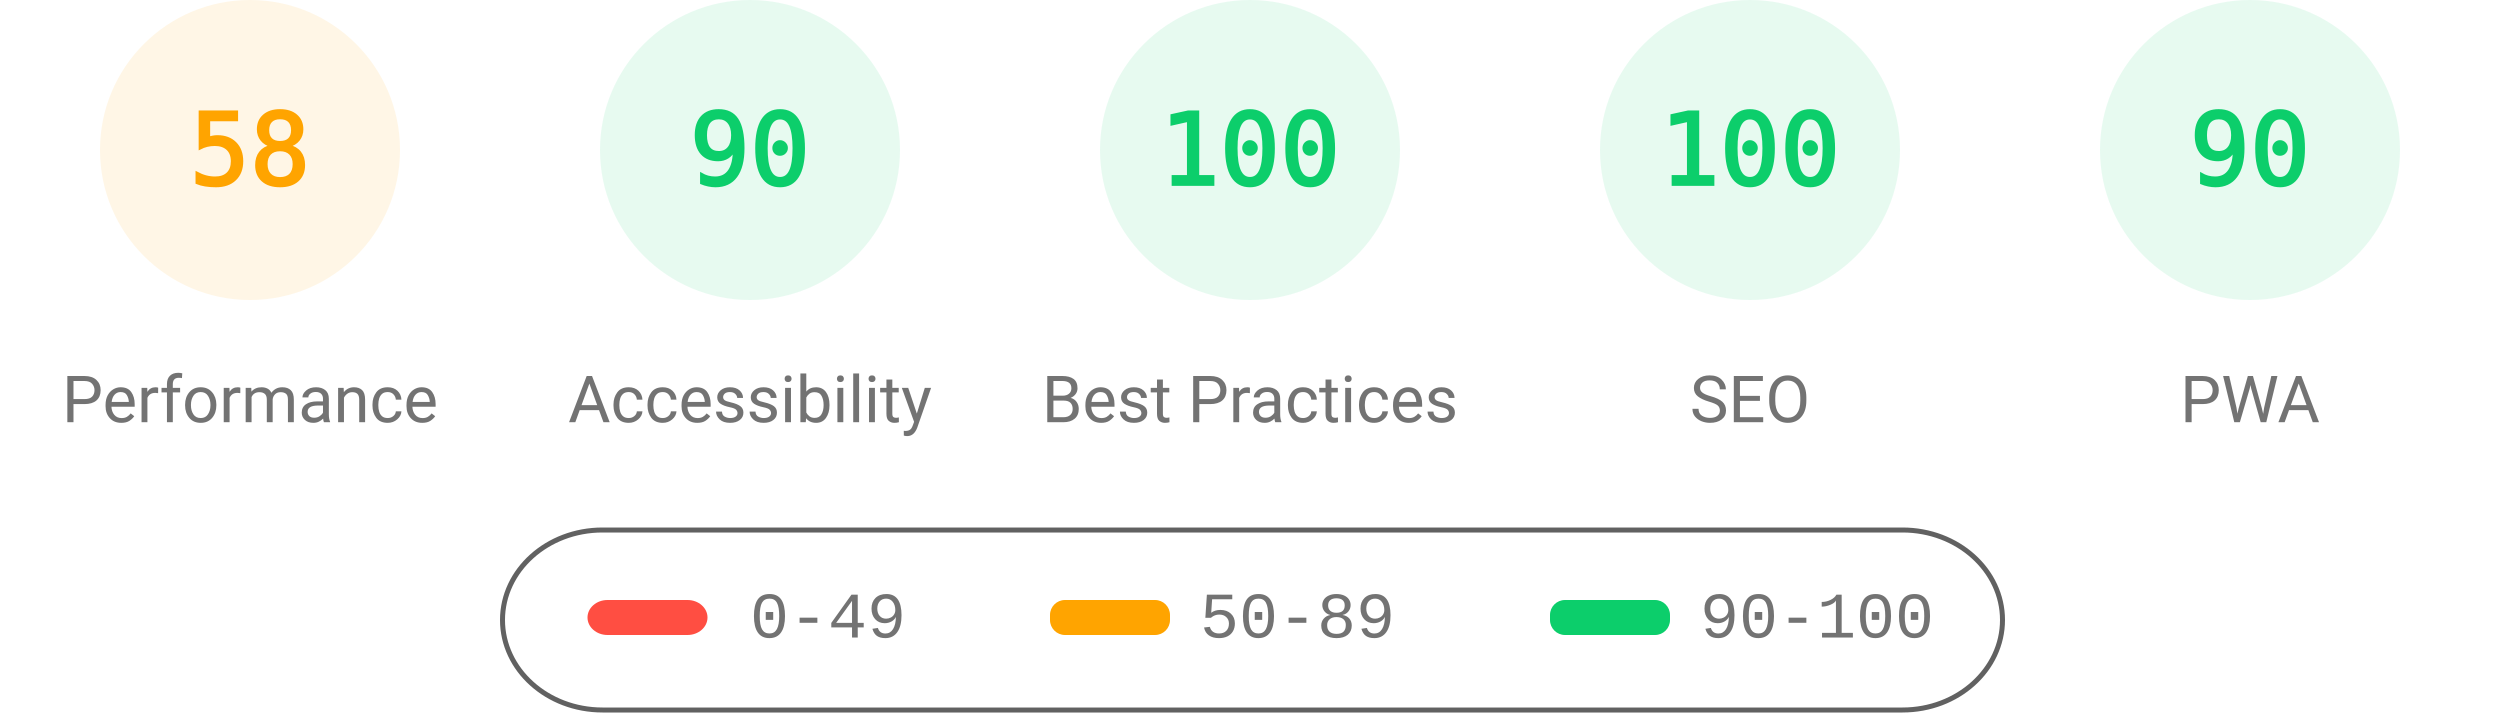
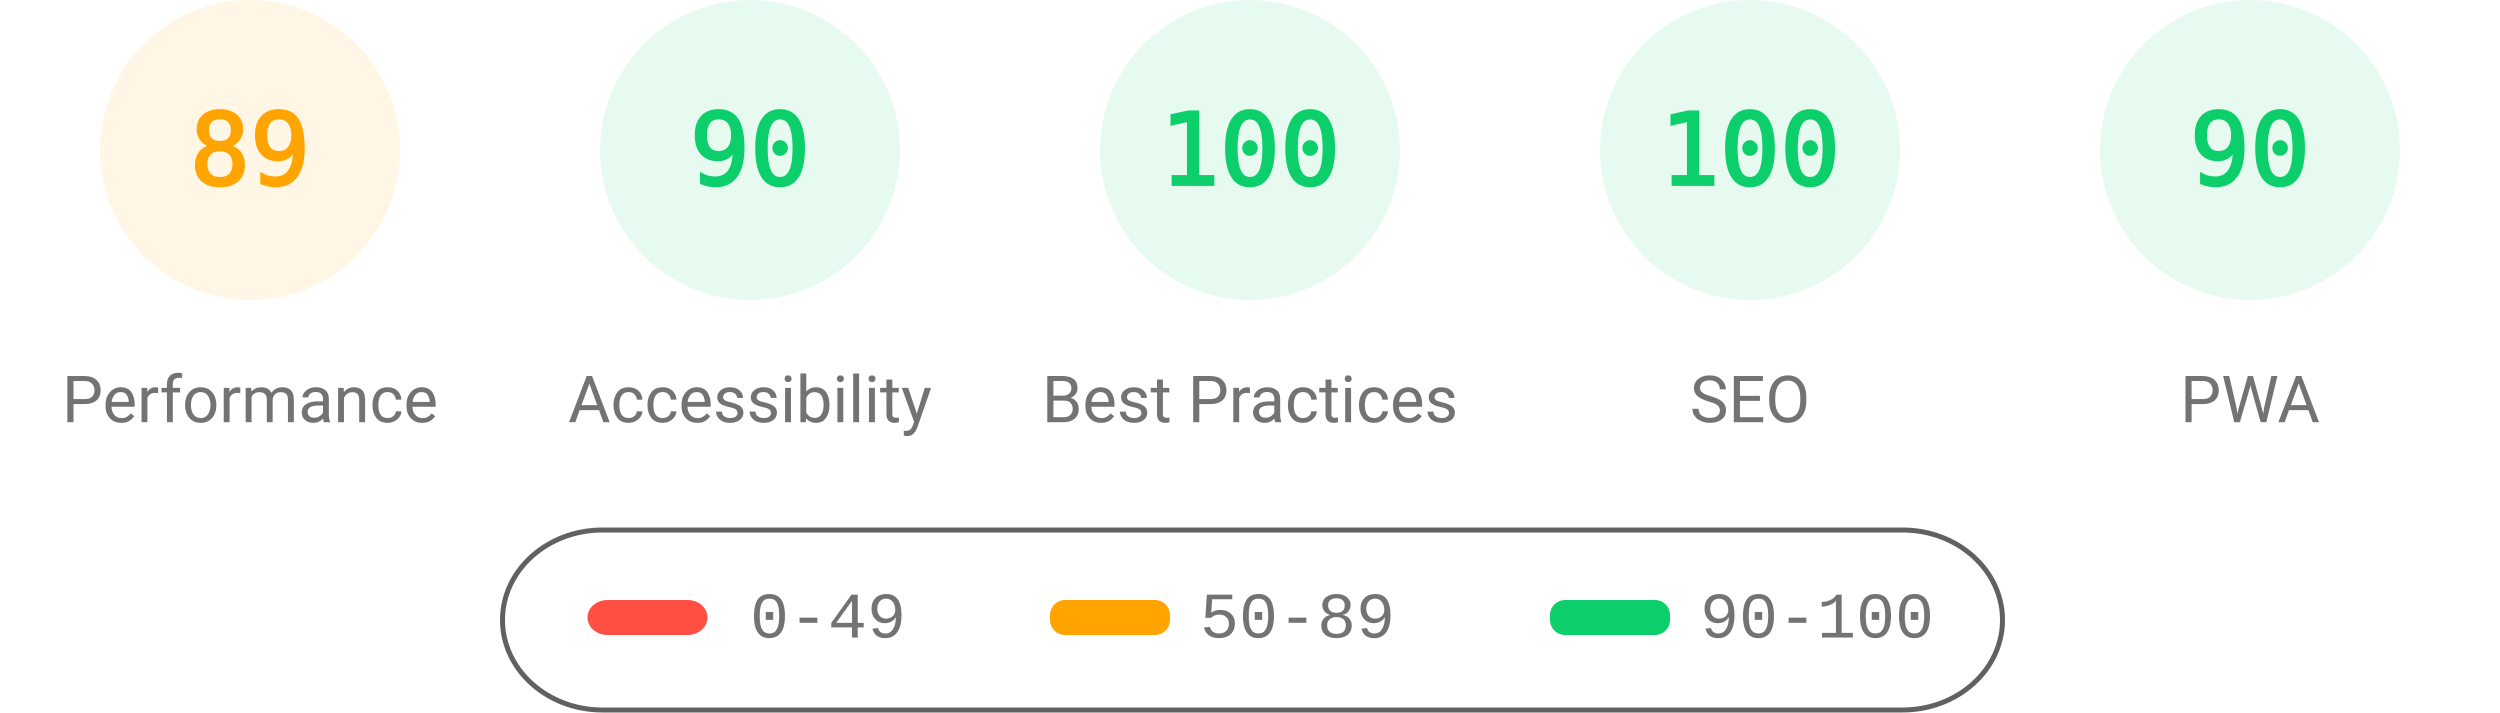
<svg xmlns="http://www.w3.org/2000/svg" fill="none" width="1000" height="285">
  <style>.gauge-base{opacity:.1}.gauge-arc{fill:none;animation-delay:250ms;stroke-linecap:round;transform:rotate(-90deg);transform-origin:100px 60px;animation:load-gauge 1s ease forwards}.guage-text{font-size:40px;font-family:monospace;text-align:center}.guage-red{color:#ff4e42;fill:#ff4e42;stroke:#ff4e42}.guage-orange{color:#ffa400;fill:#ffa400;stroke:#ffa400}.guage-green{color:#0cce6b;fill:#0cce6b;stroke:#0cce6b}.guage-undefined{color:#5c5c5c;fill:#5c5c5c;stroke:#5c5c5c}.guage-title{color:#737373;fill:#737373;stroke:none;font-size:26px;line-height:26px;font-family:Roboto,Halvetica,Arial,sans-serif}@keyframes load-gauge{from{stroke-dasharray:0 352.858}}</style>
  <svg class="guage-div guage-perf guage-orange" viewBox="0 0 200 200" width="200" height="200">
    <circle class="gauge-base" r="56" cx="100" cy="60" stroke-width="8" />
-     <circle class="gauge-arc guage-arc-1" r="56" cx="100" cy="60" stroke-width="8" style="stroke-dasharray:204.078,351.858" />
-     <text class="guage-text" x="100" y="60" alignment-baseline="central" dominant-baseline="central" text-anchor="middle">58</text>
+     <circle class="gauge-arc guage-arc-1" r="56" cx="100" cy="60" stroke-width="8" style="stroke-dasharray:313.154,351.858" />
+     <text class="guage-text" x="100" y="60" alignment-baseline="central" dominant-baseline="central" text-anchor="middle">89</text>
    <text class="guage-title" x="100" y="160" alignment-baseline="central" dominant-baseline="central" text-anchor="middle">Performance</text>
  </svg>
  <svg class="guage-div guage-acc guage-green" viewBox="0 0 200 200" width="200" height="200" x="200">
    <circle class="gauge-base" r="56" cx="100" cy="60" stroke-width="8" />
    <circle class="gauge-arc guage-arc-2" r="56" cx="100" cy="60" stroke-width="8" style="stroke-dasharray:316.672,351.858" />
    <text class="guage-text" x="100" y="60" alignment-baseline="central" dominant-baseline="central" text-anchor="middle">90</text>
    <text class="guage-title" x="100" y="160" alignment-baseline="central" dominant-baseline="central" text-anchor="middle">Accessibility</text>
  </svg>
  <svg class="guage-div guage-best guage-green" viewBox="0 0 200 200" width="200" height="200" x="400">
    <circle class="gauge-base" r="56" cx="100" cy="60" stroke-width="8" />
    <circle class="gauge-arc guage-arc-3" r="56" cx="100" cy="60" stroke-width="8" style="stroke-dasharray:351.858,351.858" />
    <text class="guage-text" x="100" y="60" alignment-baseline="central" dominant-baseline="central" text-anchor="middle">100</text>
    <text class="guage-title" x="100" y="160" alignment-baseline="central" dominant-baseline="central" text-anchor="middle">Best Practices</text>
  </svg>
  <svg class="guage-div guage-seo guage-green" viewBox="0 0 200 200" width="200" height="200" x="600">
    <circle class="gauge-base" r="56" cx="100" cy="60" stroke-width="8" />
    <circle class="gauge-arc guage-arc-4" r="56" cx="100" cy="60" stroke-width="8" style="stroke-dasharray:351.858,351.858" />
    <text class="guage-text" x="100" y="60" alignment-baseline="central" dominant-baseline="central" text-anchor="middle">100</text>
    <text class="guage-title" x="100" y="160" alignment-baseline="central" dominant-baseline="central" text-anchor="middle">SEO</text>
  </svg>
  <svg class="guage-div guage-pwa guage-green" viewBox="0 0 200 200" width="200" height="200" x="800">
    <circle class="gauge-base" r="56" cx="100" cy="60" stroke-width="8" />
    <circle class="gauge-arc guage-arc-4" r="56" cx="100" cy="60" stroke-width="8" style="stroke-dasharray:316.672,351.858" />
    <text class="guage-text" x="100" y="60" alignment-baseline="central" dominant-baseline="central" text-anchor="middle">90</text>
    <text class="guage-title" x="100" y="160" alignment-baseline="central" dominant-baseline="central" text-anchor="middle">PWA</text>
  </svg>
  <svg width="604" height="76" x="200" y="210">
    <path fill="none" id="canvas_background" d="M-1-1h604v80H-1z" />
    <rect fill-opacity="0" stroke="#616161" stroke-width="2" rx="40" id="svg_2" height="72" width="600" y="2" x="1" fill="#000" />
    <rect stroke="#000" rx="8" id="svg_3" height="14" width="48" y="30" x="35" stroke-opacity="null" stroke-width="0" fill="#ff4e42" />
    <rect stroke="#000" rx="6" id="svg_4" height="14" width="48" y="30" x="220" stroke-opacity="null" stroke-width="0" fill="#ffa400" />
    <rect stroke="#000" rx="6" id="svg_5" height="14" width="48" y="30" x="420" stroke-opacity="null" stroke-width="0" fill="#0cce6b" />
    <text xml:space="preserve" text-anchor="start" font-family="'Courier New', Courier, monospace" font-size="26" id="svg_6" y="45" x="100" stroke-opacity="null" stroke-width="0" stroke="#000" fill="#737373">0-49</text>
    <text xml:space="preserve" text-anchor="start" font-family="'Courier New', Courier, monospace" font-size="26" id="svg_7" y="45" x="280" stroke-opacity="null" stroke-width="0" stroke="#000" fill="#737373">50-89</text>
    <text xml:space="preserve" text-anchor="start" font-family="'Courier New', Courier, monospace" font-size="26" id="svg_8" y="45" x="480" stroke-opacity="null" stroke-width="0" stroke="#000" fill="#737373">90-100</text>
  </svg>
</svg>
